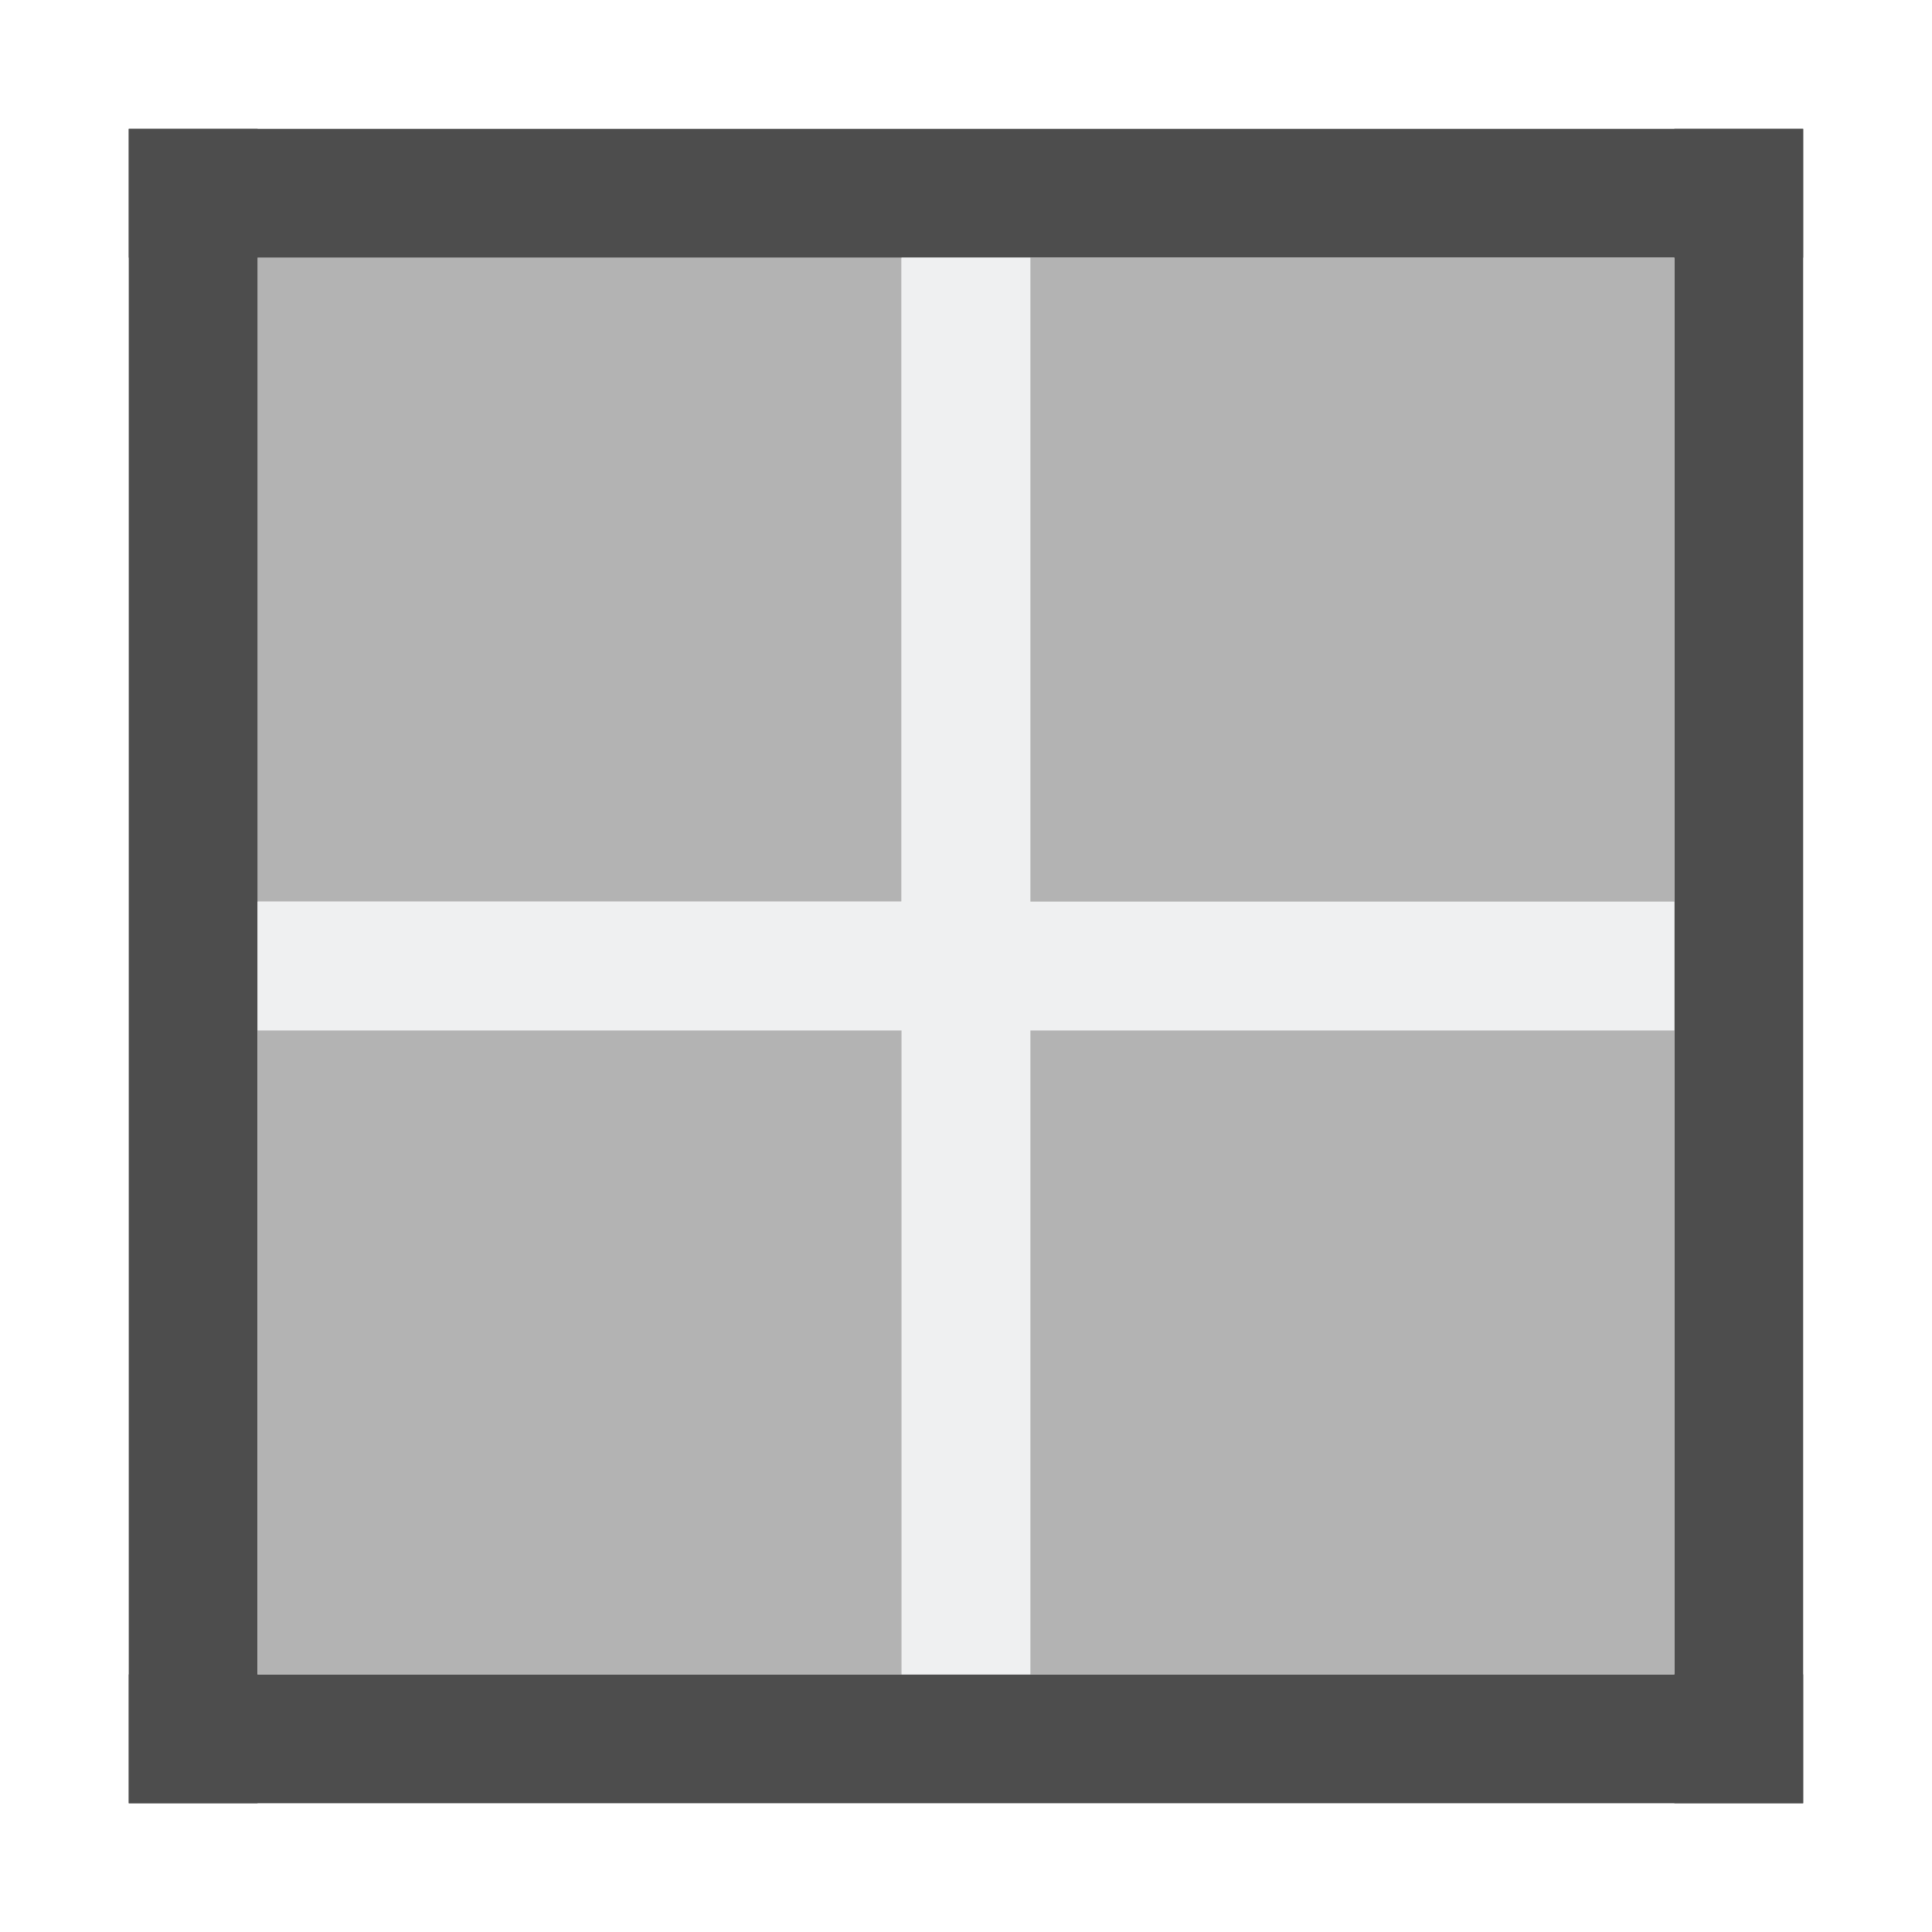
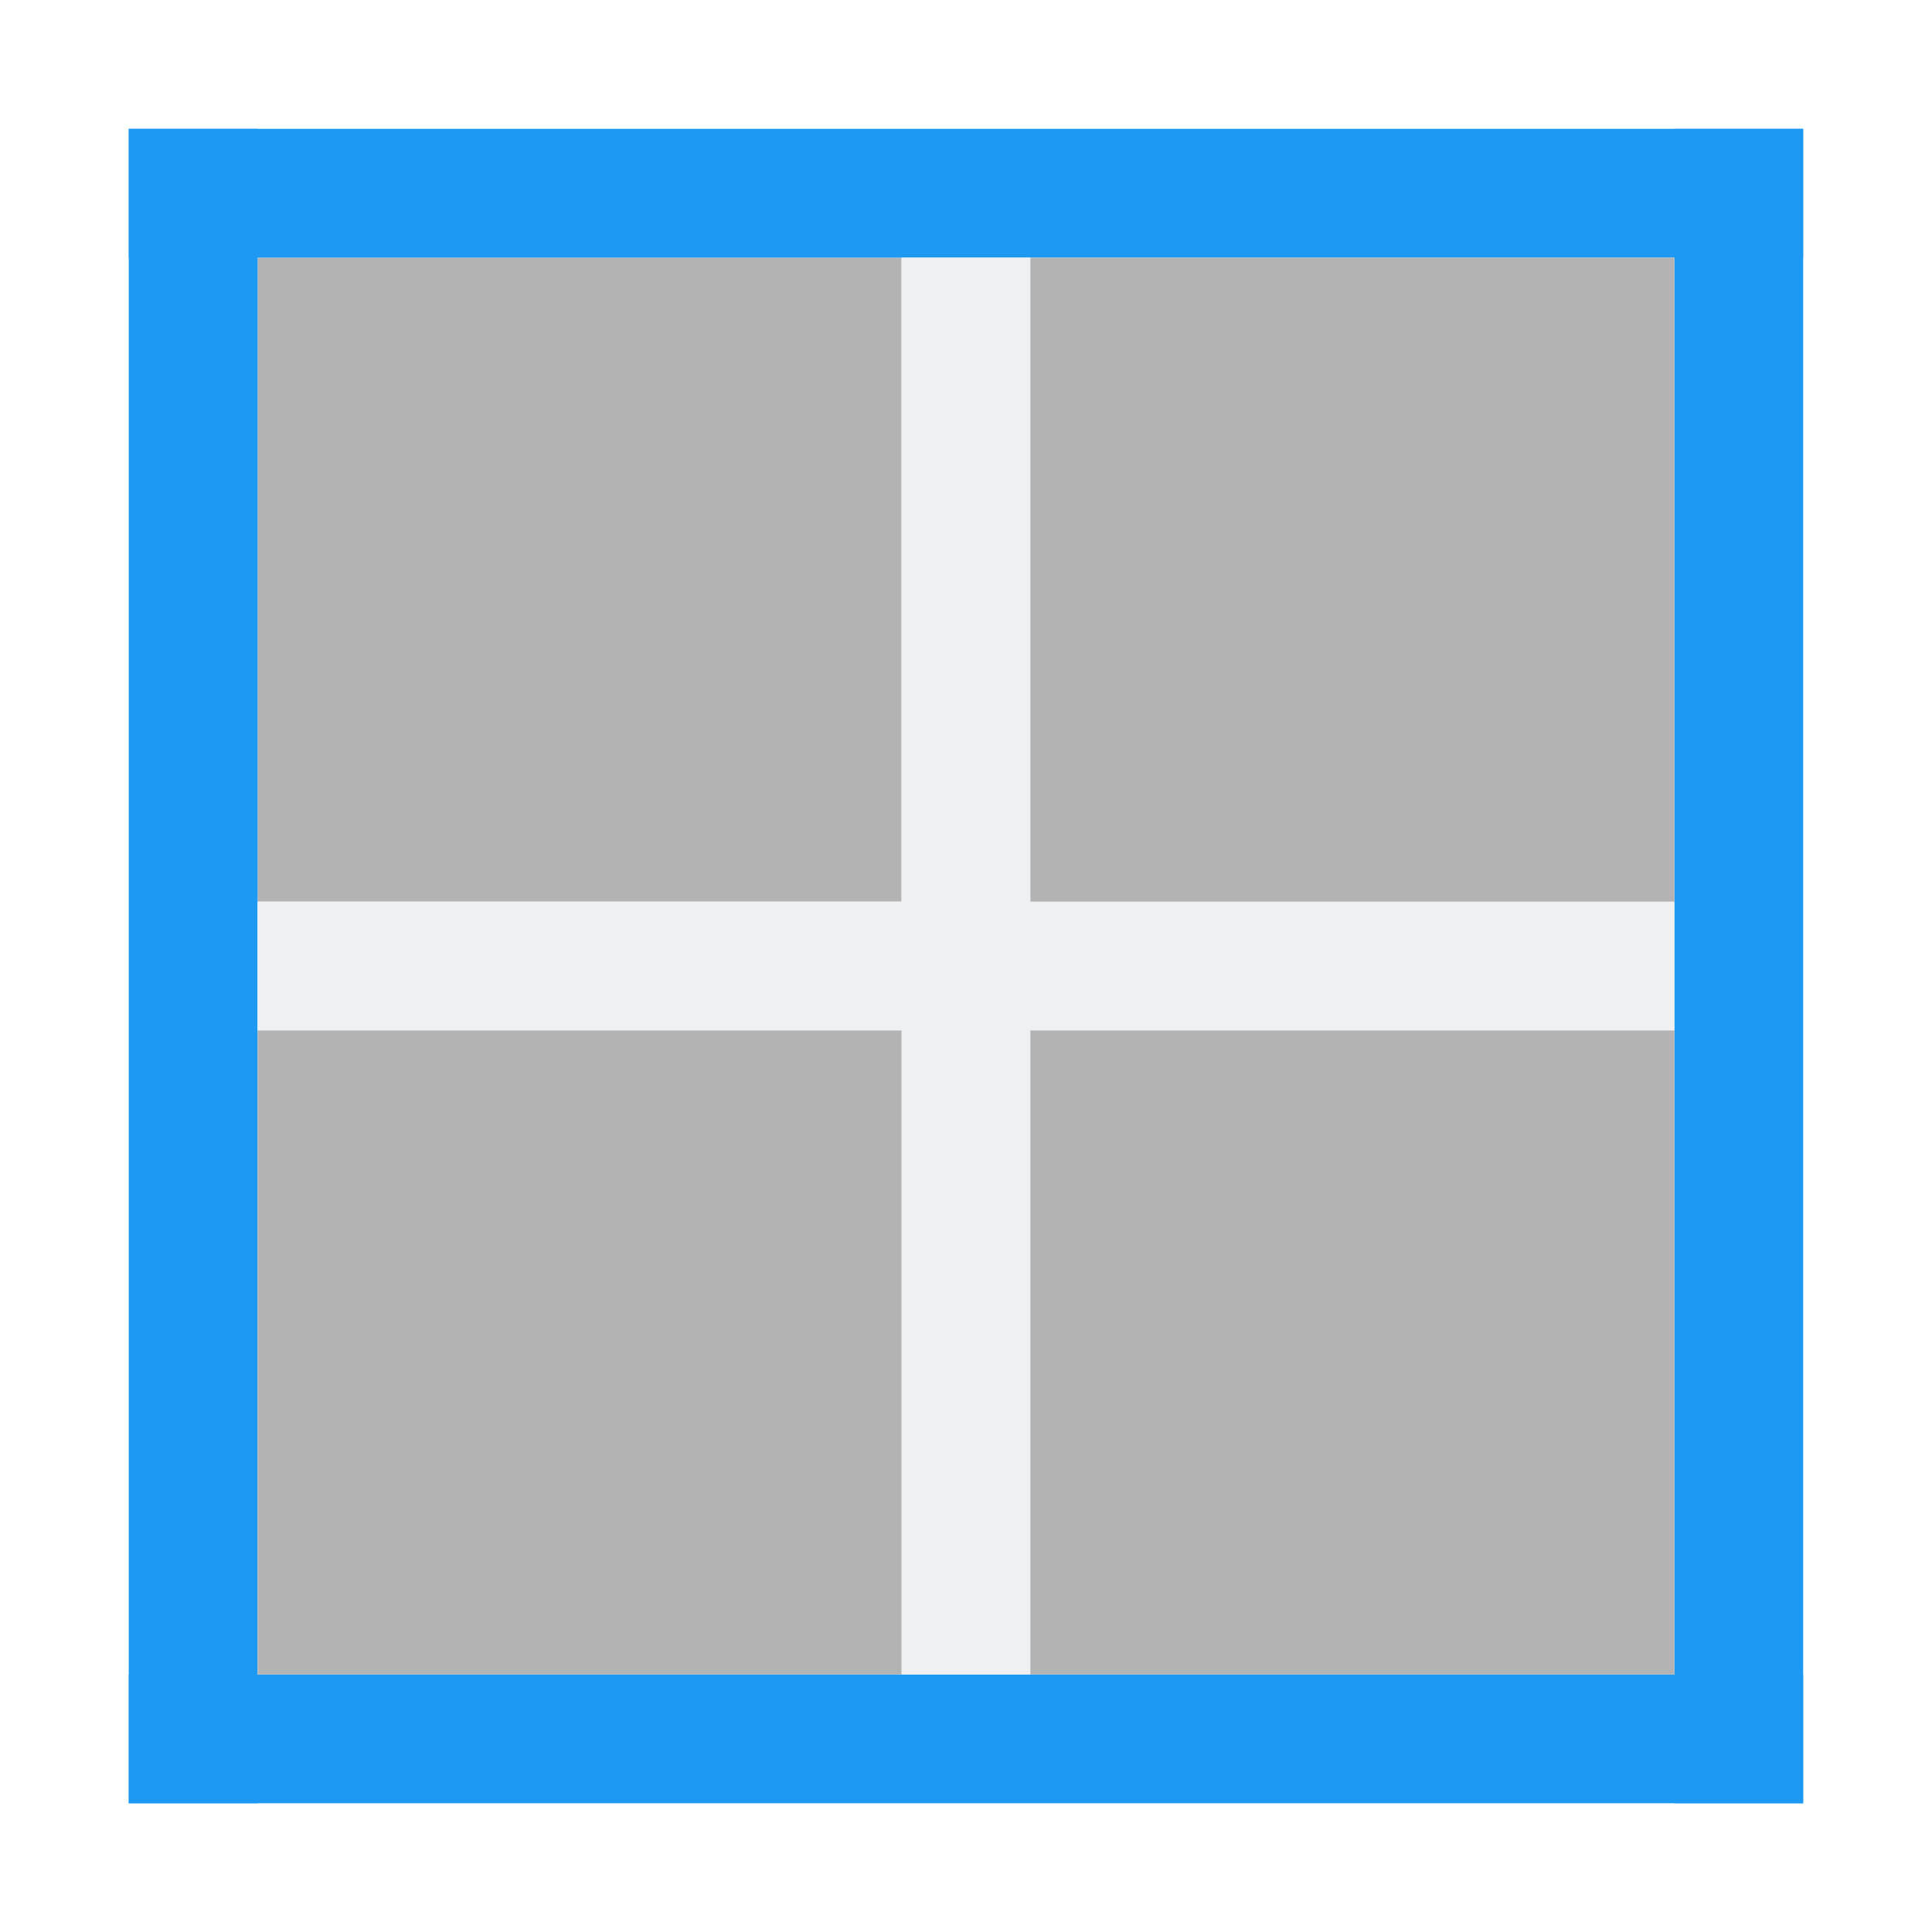
<svg xmlns="http://www.w3.org/2000/svg" width="15" height="15" id="svg3049" version="1.1">
  <defs id="defs3051" />
  <g id="layer1" transform="translate(-421.7143,-532.7907)">
    <rect style="color:#000000;fill:#b3b3b3;fill-opacity:1;fill-rule:nonzero;stroke:none;stroke-width:2;marker:none;visibility:visible;display:inline;overflow:visible;enable-background:accumulate" id="rect3049-4-4-7-9-2-9-6" width="5" height="5" x="423.714" y="534.791" />
-     <rect style="color:#000000;fill:#4d4d4d;fill-opacity:1;fill-rule:nonzero;stroke:none;stroke-width:2;marker:none;visibility:visible;display:inline;overflow:visible;enable-background:accumulate" id="rect3048" width="13" height="1" x="422.714" y="545.791" />
-     <rect style="color:#000000;fill:#4d4d4d;fill-opacity:1;fill-rule:nonzero;stroke:none;stroke-width:2;marker:none;visibility:visible;display:inline;overflow:visible;enable-background:accumulate" id="rect3050" width="1" height="13" x="434.714" y="533.791" />
-     <rect style="color:#000000;fill:#4d4d4d;fill-opacity:1;fill-rule:nonzero;stroke:none;stroke-width:2;marker:none;visibility:visible;display:inline;overflow:visible;enable-background:accumulate" id="rect3820" width="13" height="1" x="422.714" y="533.791" />
-     <rect style="color:#000000;fill:#4d4d4d;fill-opacity:1;fill-rule:nonzero;stroke:none;stroke-width:2;marker:none;visibility:visible;display:inline;overflow:visible;enable-background:accumulate" id="rect3822" width="1" height="13" x="422.714" y="533.791" />
+     <rect style="color:#000000;fill:#1d99f3;fill-opacity:1;fill-rule:nonzero;stroke:none;stroke-width:2;marker:none;visibility:visible;display:inline;overflow:visible;enable-background:accumulate" id="rect3048" width="13" height="1" x="422.714" y="545.791" />
+     <rect style="color:#000000;fill:#1d99f3;fill-opacity:1;fill-rule:nonzero;stroke:none;stroke-width:2;marker:none;visibility:visible;display:inline;overflow:visible;enable-background:accumulate" id="rect3050" width="1" height="13" x="434.714" y="533.791" />
+     <rect style="color:#000000;fill:#1d99f3;fill-opacity:1;fill-rule:nonzero;stroke:none;stroke-width:2;marker:none;visibility:visible;display:inline;overflow:visible;enable-background:accumulate" id="rect3820" width="13" height="1" x="422.714" y="533.791" />
+     <rect style="color:#000000;fill:#1d99f3;fill-opacity:1;fill-rule:nonzero;stroke:none;stroke-width:2;marker:none;visibility:visible;display:inline;overflow:visible;enable-background:accumulate" id="rect3822" width="1" height="13" x="422.714" y="533.791" />
    <rect style="color:#000000;fill:#eff0f1;fill-opacity:1;fill-rule:nonzero;stroke:none;stroke-width:2;marker:none;visibility:visible;display:inline;overflow:visible;enable-background:accumulate" id="rect3824" width="1" height="11" x="428.714" y="534.791" />
    <rect style="color:#000000;fill:#eff0f1;fill-opacity:1;fill-rule:nonzero;stroke:none;stroke-width:2;marker:none;visibility:visible;display:inline;overflow:visible;enable-background:accumulate" id="rect3826" width="11" height="1" x="423.714" y="539.791" />
    <rect style="color:#000000;fill:#b3b3b3;fill-opacity:1;fill-rule:nonzero;stroke:none;stroke-width:2;marker:none;visibility:visible;display:inline;overflow:visible;enable-background:accumulate" id="rect3049-4-4-7-9-2-9-6-1" width="5" height="5" x="429.714" y="534.791" />
    <rect style="color:#000000;fill:#b3b3b3;fill-opacity:1;fill-rule:nonzero;stroke:none;stroke-width:2;marker:none;visibility:visible;display:inline;overflow:visible;enable-background:accumulate" id="rect3049-4-4-7-9-2-9-6-0" width="5" height="5" x="429.714" y="540.791" />
    <rect style="color:#000000;fill:#b3b3b3;fill-opacity:1;fill-rule:nonzero;stroke:none;stroke-width:2;marker:none;visibility:visible;display:inline;overflow:visible;enable-background:accumulate" id="rect3049-4-4-7-9-2-9-6-6" width="5" height="5" x="423.714" y="540.791" />
  </g>
</svg>
